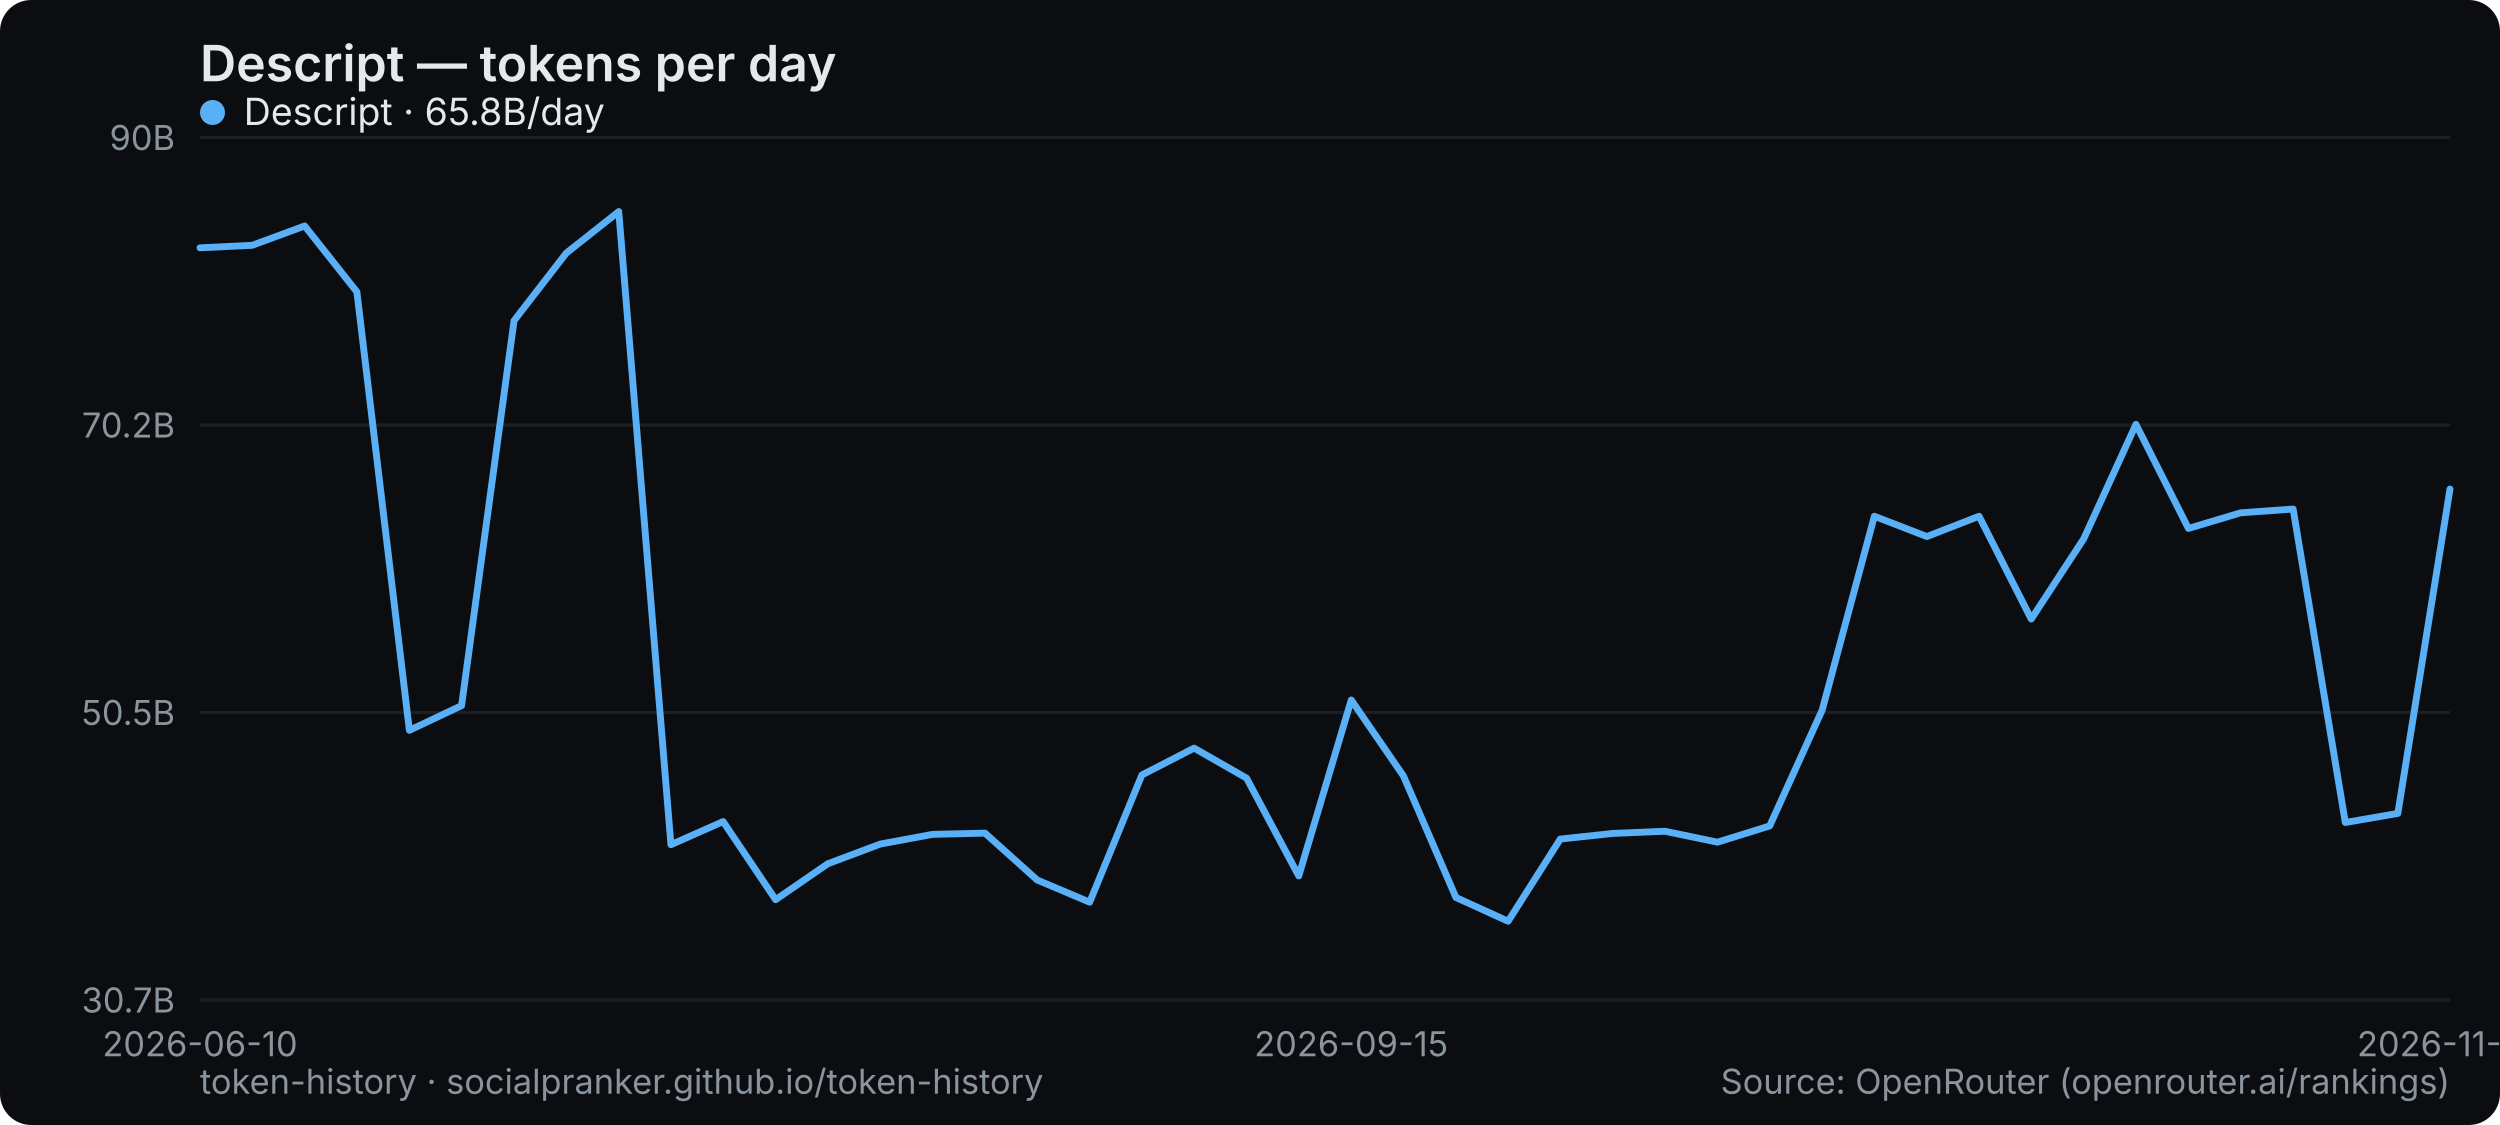
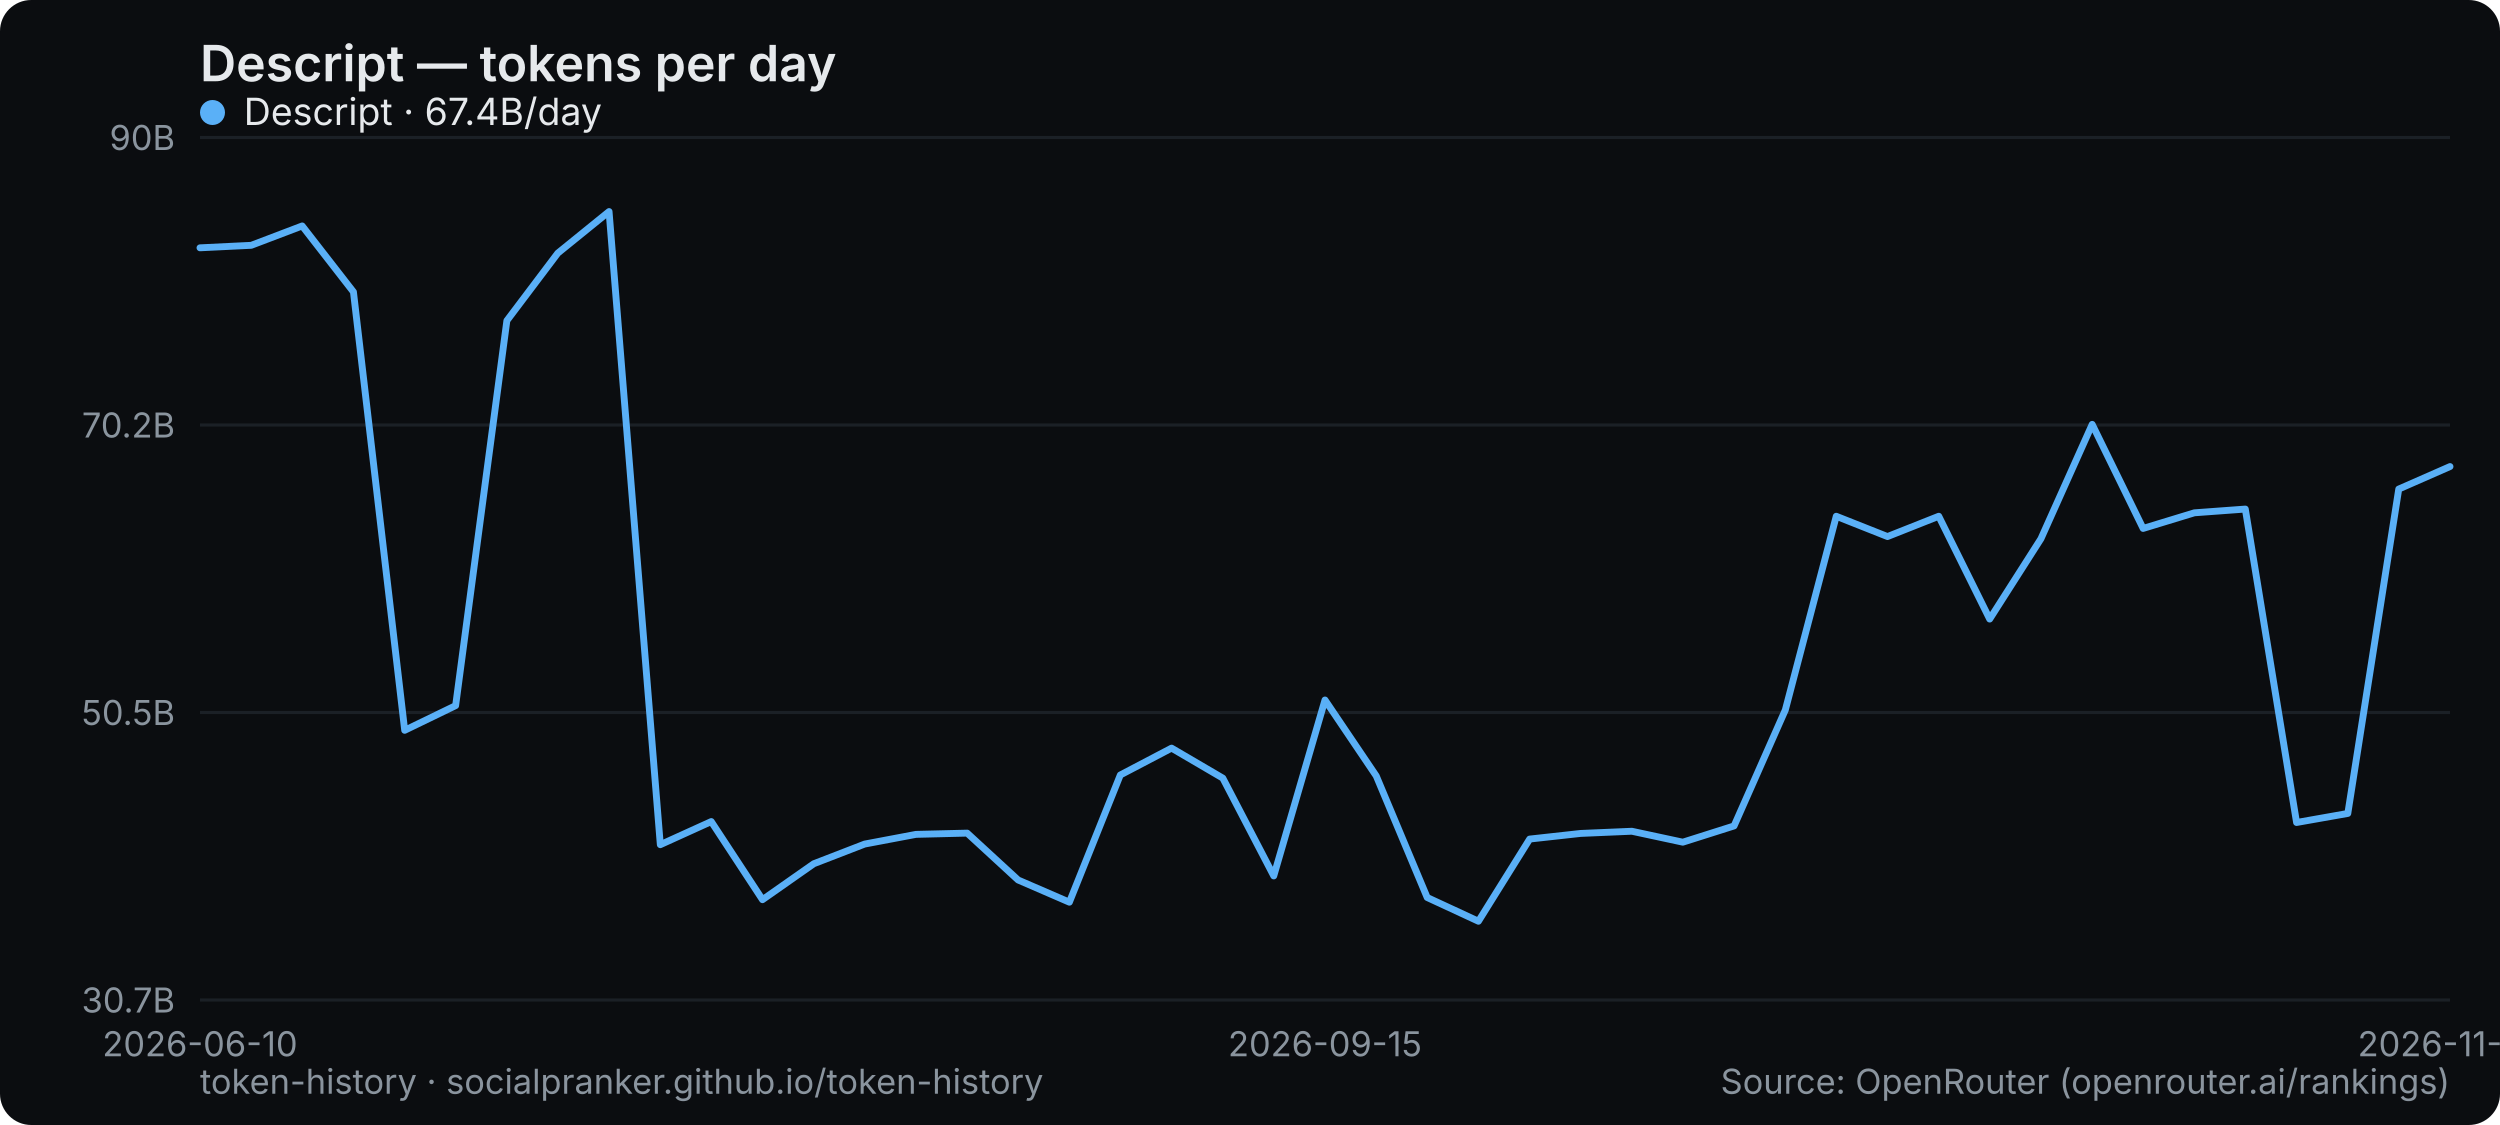
<svg xmlns="http://www.w3.org/2000/svg" width="800" height="360" viewBox="0 0 800 360" role="img" aria-label="Descript — tokens per day">
  <rect width="800" height="360" rx="10" fill="#0b0d10" />
  <text x="64" y="26" font-family="system-ui,-apple-system,Segoe UI,sans-serif" font-size="16" font-weight="600" fill="#e6e9ec">Descript — tokens per day</text>
  <line x1="64" y1="320" x2="784" y2="320" stroke="#1b2026" stroke-width="1" />
  <text x="56" y="324" text-anchor="end" font-family="system-ui,-apple-system,Segoe UI,sans-serif" font-size="11" fill="#8a949e">30.7B</text>
  <line x1="64" y1="228" x2="784" y2="228" stroke="#1b2026" stroke-width="1" />
  <text x="56" y="232" text-anchor="end" font-family="system-ui,-apple-system,Segoe UI,sans-serif" font-size="11" fill="#8a949e">50.5B</text>
  <line x1="64" y1="136" x2="784" y2="136" stroke="#1b2026" stroke-width="1" />
  <text x="56" y="140" text-anchor="end" font-family="system-ui,-apple-system,Segoe UI,sans-serif" font-size="11" fill="#8a949e">70.2B</text>
  <line x1="64" y1="44" x2="784" y2="44" stroke="#1b2026" stroke-width="1" />
  <text x="56" y="48" text-anchor="end" font-family="system-ui,-apple-system,Segoe UI,sans-serif" font-size="11" fill="#8a949e">90B</text>
  <text x="64" y="338" text-anchor="middle" font-family="system-ui,-apple-system,Segoe UI,sans-serif" font-size="11" fill="#8a949e">2026-06-10</text>
-   <text x="432.372" y="338" text-anchor="middle" font-family="system-ui,-apple-system,Segoe UI,sans-serif" font-size="11" fill="#8a949e">2026-09-15</text>
-   <text x="784" y="338" text-anchor="middle" font-family="system-ui,-apple-system,Segoe UI,sans-serif" font-size="11" fill="#8a949e">2026-11-24</text>
-   <polyline points="64.0,79.3 80.7,78.5 97.5,72.3 114.2,93.4 131.0,233.7 147.7,225.8 164.5,102.6 181.2,81.0 198.0,67.7 214.7,270.3 231.4,262.9 248.2,287.9 264.9,276.4 281.7,270.1 298.4,267.0 315.2,266.6 331.9,281.6 348.7,288.7 365.4,248.0 382.1,239.4 398.9,249.0 415.6,280.3 432.4,224.0 449.1,248.3 465.9,287.2 482.6,294.8 499.3,268.5 516.1,266.7 532.8,266.0 549.6,269.5 566.3,264.3 583.1,227.2 599.8,165.2 616.6,171.7 633.3,165.2 650.0,198.1 666.8,172.4 683.5,135.8 700.3,169.1 717.0,164.1 733.8,162.9 750.5,263.2 767.3,260.3 784.0,156.5" fill="none" stroke="#5ab0f7" stroke-width="2.2" stroke-linejoin="round" stroke-linecap="round" />
+   <text x="424" y="338" text-anchor="middle" font-family="system-ui,-apple-system,Segoe UI,sans-serif" font-size="11" fill="#8a949e">2026-09-15</text>
+   <text x="784" y="338" text-anchor="middle" font-family="system-ui,-apple-system,Segoe UI,sans-serif" font-size="11" fill="#8a949e">2026-11-25</text>
+   <polyline points="64.0,79.3 80.4,78.5 96.7,72.3 113.1,93.4 129.5,233.7 145.8,225.8 162.2,102.6 178.5,81.0 194.9,67.7 211.3,270.3 227.6,262.9 244.0,287.9 260.4,276.4 276.7,270.1 293.1,267.0 309.5,266.6 325.8,281.6 342.2,288.7 358.5,248.0 374.9,239.4 391.3,249.0 407.6,280.3 424.0,224.0 440.4,248.3 456.7,287.2 473.1,294.8 489.5,268.5 505.8,266.7 522.2,266.0 538.5,269.5 554.9,264.3 571.3,227.2 587.6,165.2 604.0,171.7 620.4,165.2 636.7,198.1 653.1,172.4 669.5,135.8 685.8,169.1 702.2,164.1 718.5,162.9 734.9,263.2 751.3,260.3 767.6,156.5 784.0,149.3" fill="none" stroke="#5ab0f7" stroke-width="2.2" stroke-linejoin="round" stroke-linecap="round" />
  <g font-family="system-ui,-apple-system,Segoe UI,sans-serif" font-size="12">
    <circle cx="68" cy="36" r="4" fill="#5ab0f7" />
-     <text x="78" y="40" fill="#e6e9ec">Descript · 65.8B/day</text>
+     <text x="78" y="40" fill="#e6e9ec">Descript · 67.4B/day</text>
  </g>
  <text x="64" y="350" font-family="system-ui,-apple-system,Segoe UI,sans-serif" font-size="11" fill="#8a949e">token-history · socialpranker.github.io/token-history</text>
  <text x="784" y="350" text-anchor="end" font-family="system-ui,-apple-system,Segoe UI,sans-serif" font-size="11" fill="#8a949e">Source: OpenRouter (openrouter.ai/rankings)</text>
</svg>
